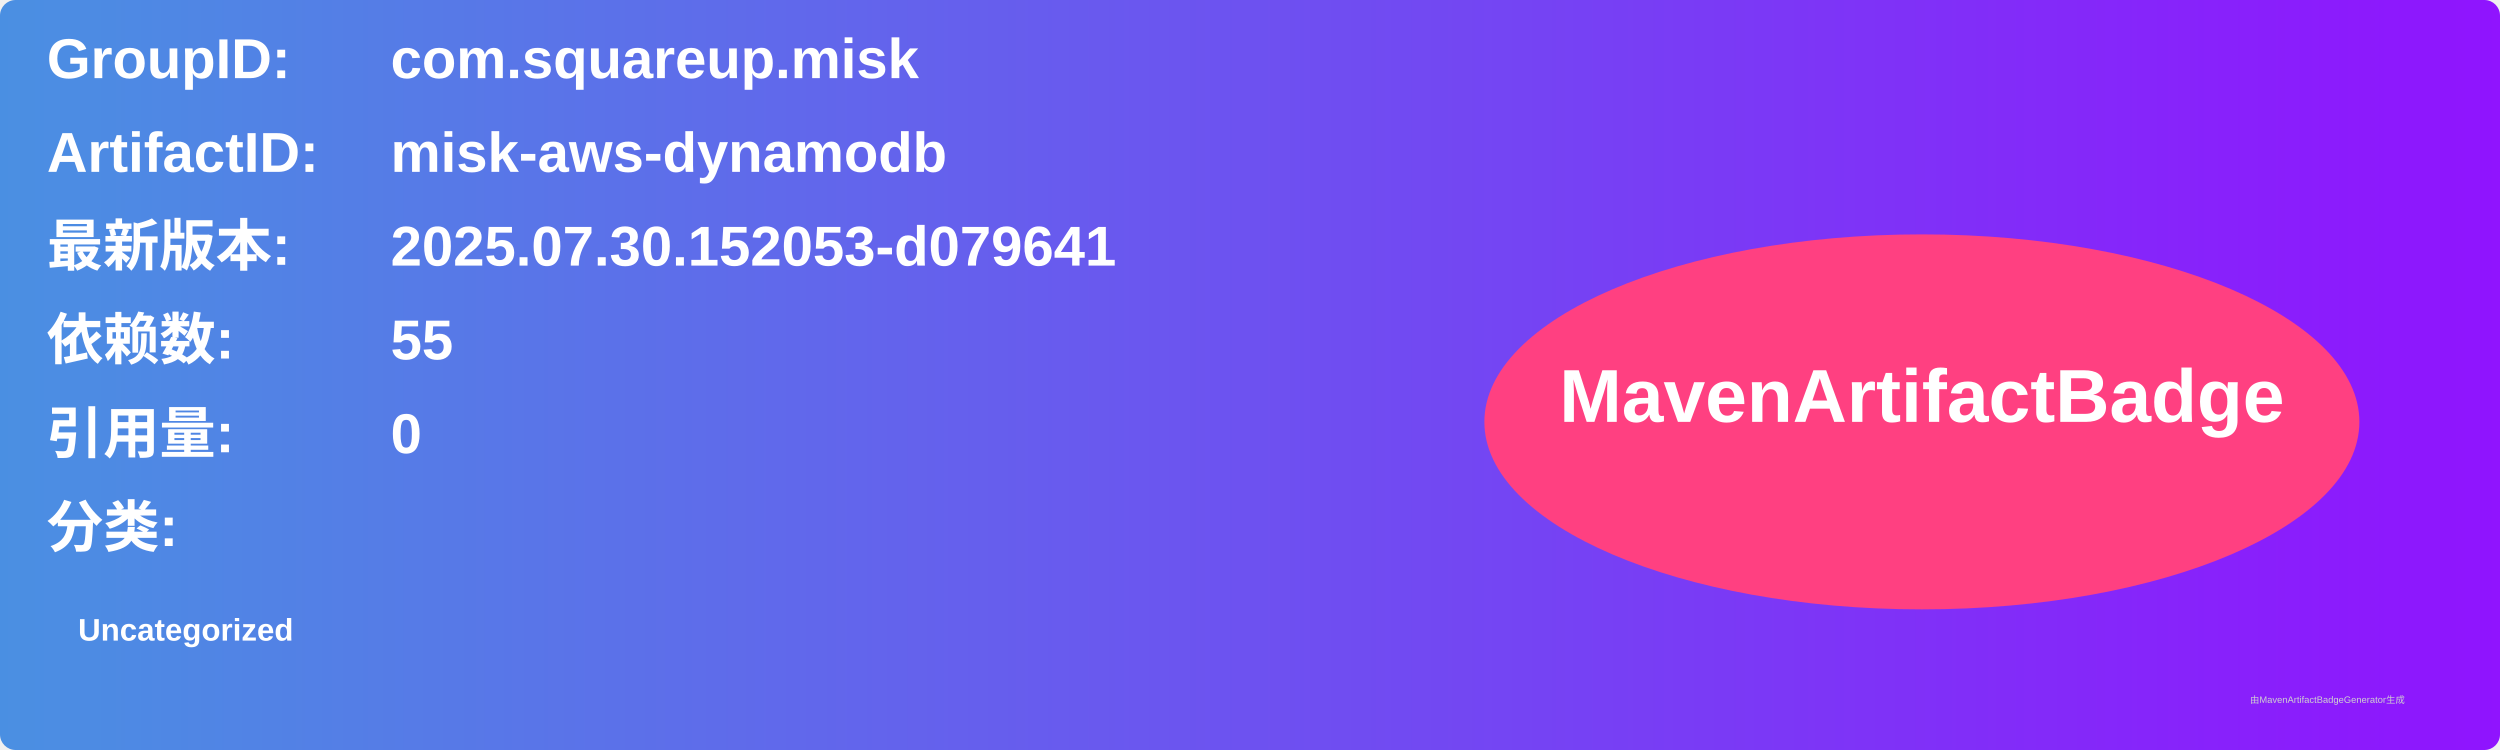
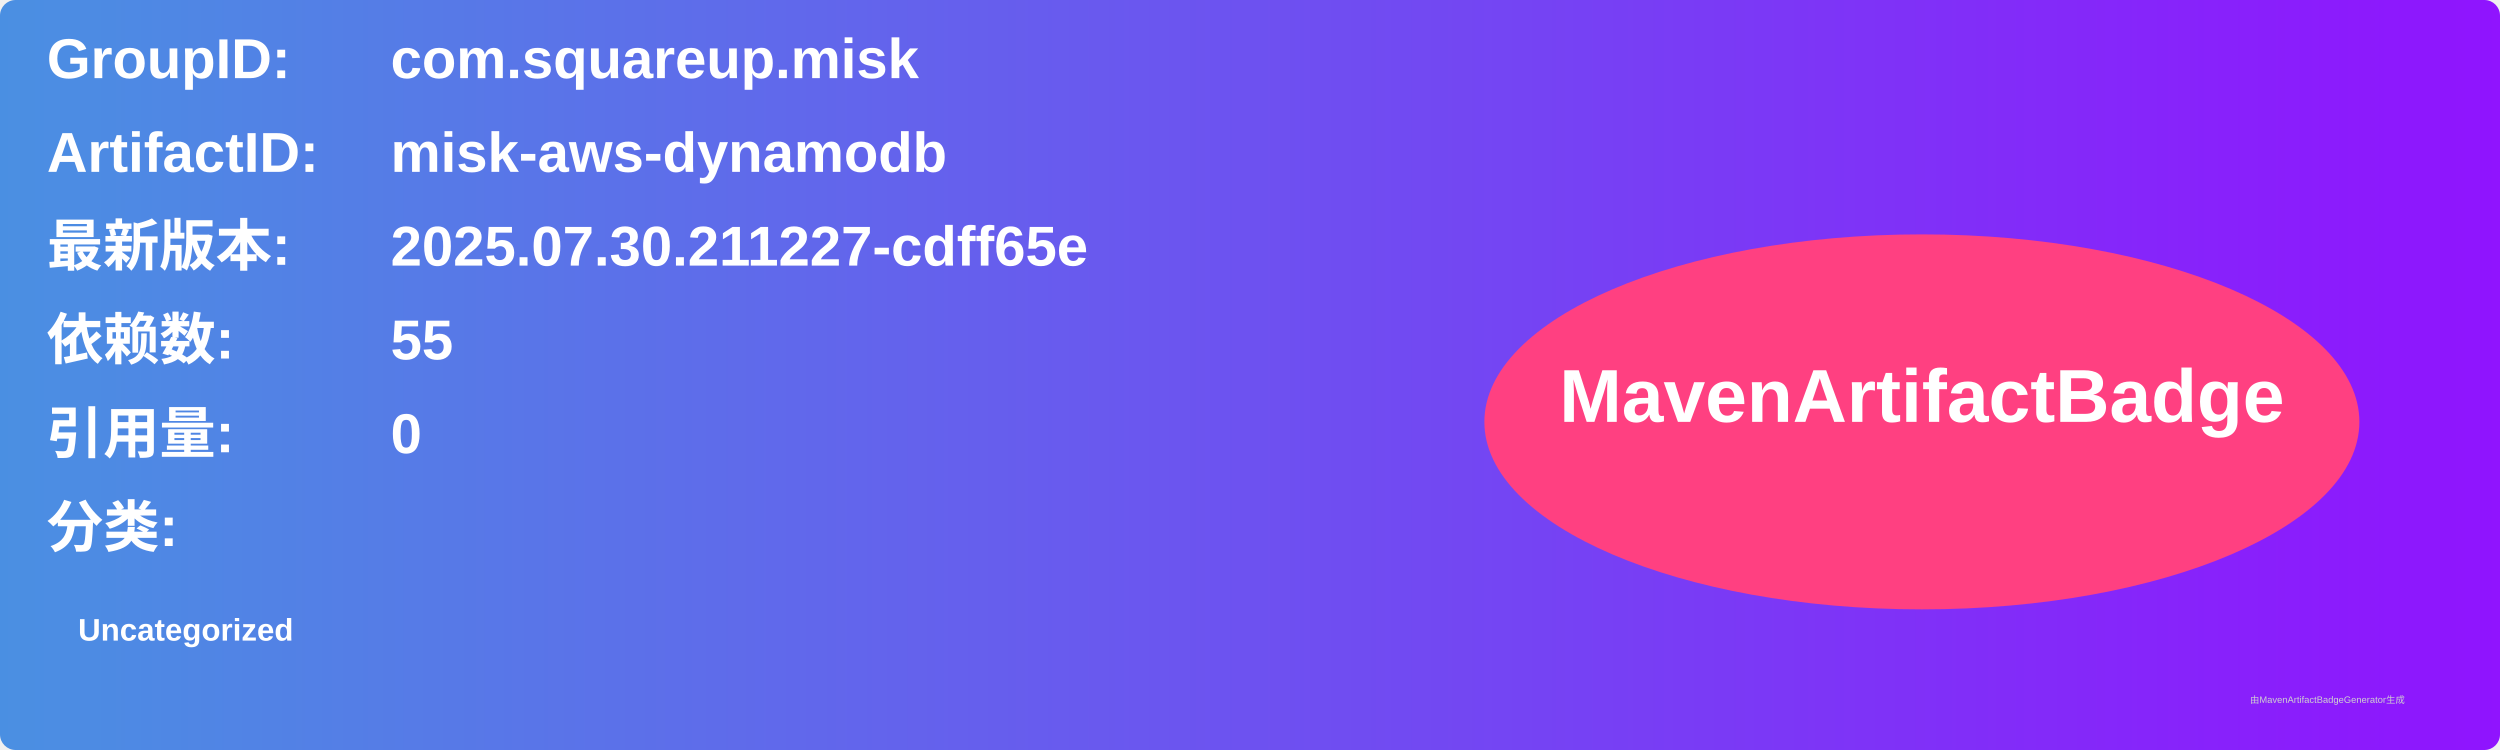
<svg xmlns="http://www.w3.org/2000/svg" width="800" height="240" viewBox="0 0 800 240">
  <linearGradient id="grad" x1="0%" y1="0%" x2="100%" y2="0%">
    <stop offset="0%" stop-color="#4a90e2" />
    <stop offset="100%" stop-color="#9013fe" />
  </linearGradient>
  <rect width="100%" height="100%" rx="5" ry="5" fill="url(#grad)" />
  <g transform="translate(15, 15)">
    <text x="0" y="10" font-family="Arial" font-size="18" fill="white" font-weight="bold" width="260">GroupID:</text>
    <text x="110" y="10" font-family="Arial" font-size="18" fill="white" font-weight="bold" width="460">com.squareup.misk</text>
    <text x="0" y="40" font-family="Arial" font-size="18" fill="white" font-weight="bold" width="260">ArtifactID:</text>
    <text x="110" y="40" font-family="Arial" font-size="18" fill="white" font-weight="bold" width="460">misk-aws-dynamodb</text>
    <text x="0" y="70" font-family="Arial" font-size="18" fill="white" font-weight="bold">最新版本:</text>
    <text x="110" y="70" font-family="Arial" font-size="18" fill="white" font-weight="bold">
-       <tspan font-weight="bold">2025.07.30.152053-d079641</tspan>
+       <tspan font-weight="bold">2025.07.30.211227-cdff65e</tspan>
    </text>
    <text x="0" y="100" font-family="Arial" font-size="18" fill="white" font-weight="bold">依赖数: </text>
    <text x="110" y="100" font-family="Arial" font-size="18" fill="white">
      <tspan font-weight="bold">55</tspan>
    </text>
    <text x="0" y="130" font-family="Arial" font-size="18" fill="white" font-weight="bold">引用量: </text>
    <text x="110" y="130" font-family="Arial" font-size="18" fill="white">
      <tspan font-weight="bold">0</tspan>
    </text>
    <text x="0" y="160" font-family="Arial" font-size="18" fill="white" font-weight="bold">分类:</text>
    <text x="10" y="190" font-family="Arial" font-size="10" fill="white">
      <tspan font-weight="bold">Uncategorized</tspan>
    </text>
    <ellipse cx="600" cy="120" rx="140" ry="60" fill="#ff4081" />
    <text x="600" y="120" text-anchor="middle" font-family="Arial" font-size="24" fill="white" font-weight="bold">MavenArtifactBadge</text>
  </g>
  <text x="720" y="225" font-family="Arial" font-size="3" fill="#d0d0d0">由MavenArtifactBadgeGenerator生成</text>
</svg>
